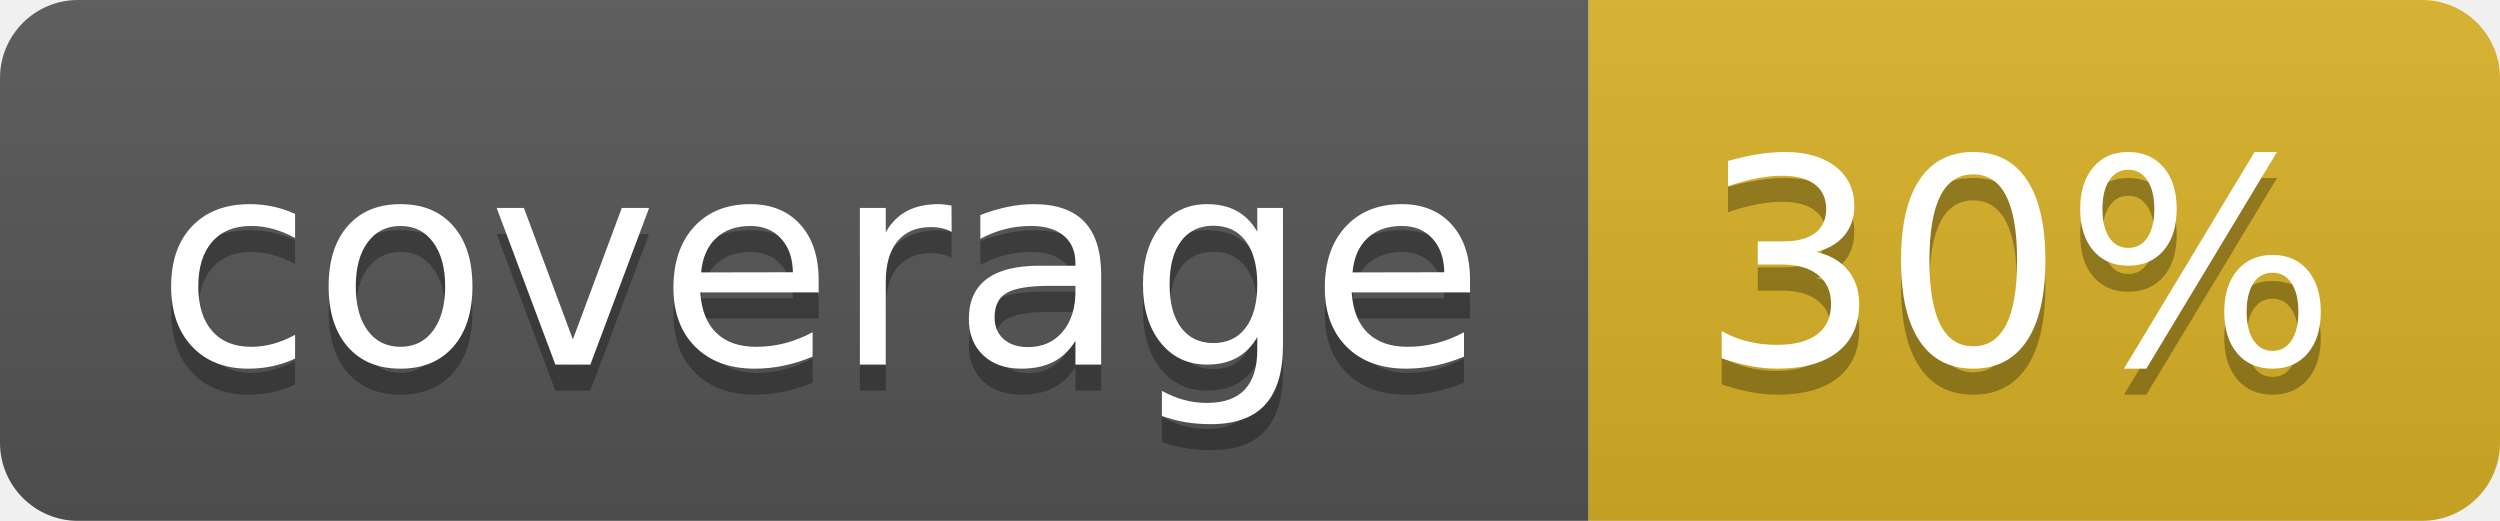
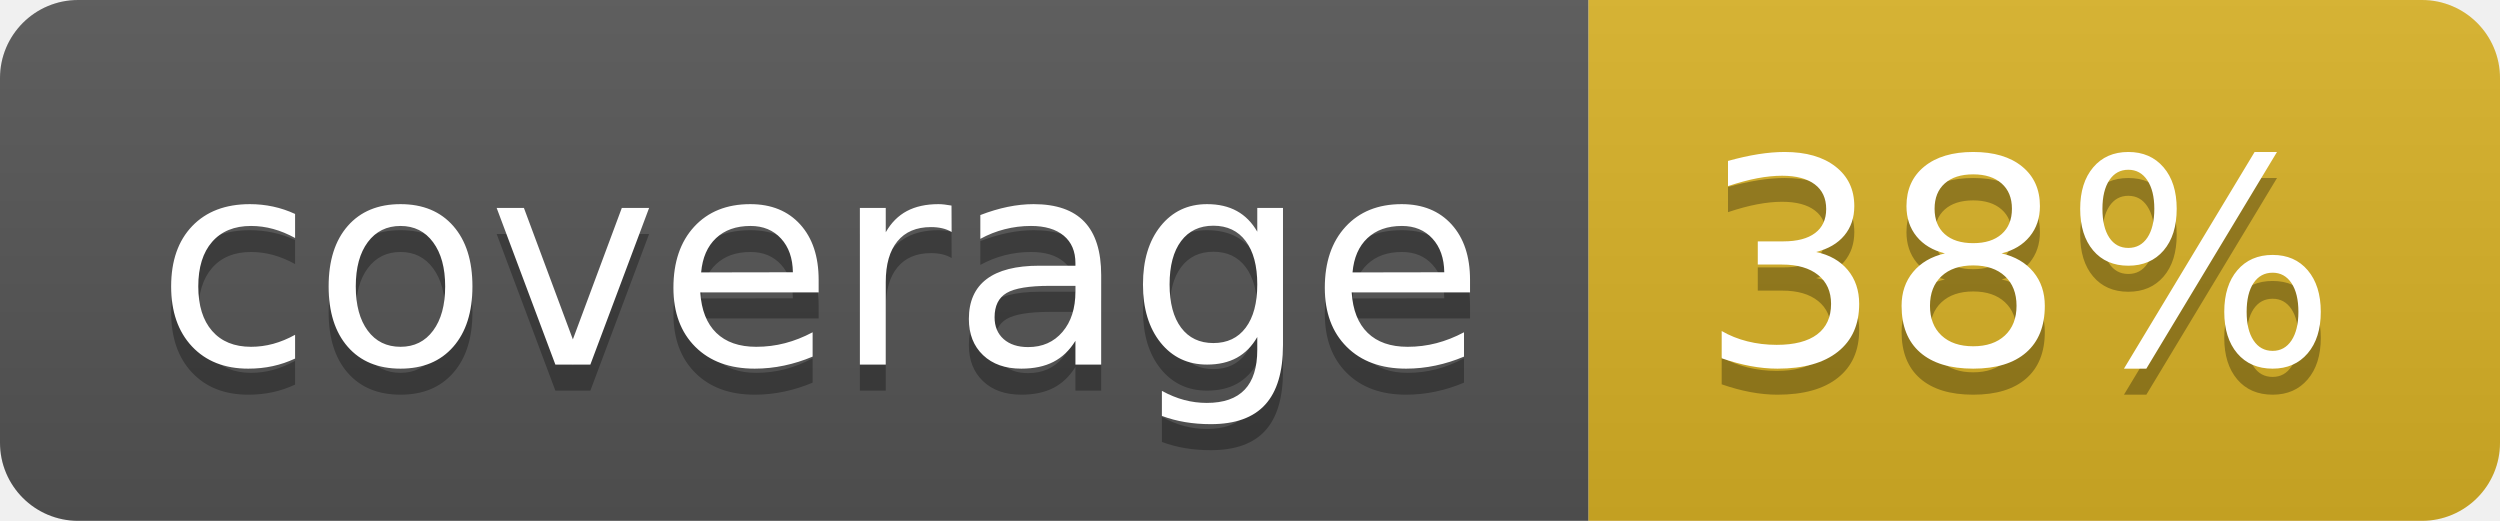
<svg xmlns="http://www.w3.org/2000/svg" width="96" height="20">
  <linearGradient id="b" x2="0" y2="100%">
    <stop offset="0" stop-color="#bbb" stop-opacity=".1" />
    <stop offset="1" stop-opacity=".1" />
  </linearGradient>
  <clipPath id="a">
    <rect width="96" height="20" rx="3" fill="#fff" />
  </clipPath>
  <g clip-path="url(#a)">
    <path fill="#555" d="M0 0h61v20H0z" />
    <path fill="#D9B226" d="M61 0h35v20H61z" />
    <path fill="url(#b)" d="M0 0h96v20H0z" />
  </g>
  <g fill="#fff" text-anchor="middle" font-family="DejaVu Sans,Verdana,Geneva,sans-serif" font-size="110">
    <text x="315" y="150" fill="#010101" fill-opacity=".3" transform="scale(.1)" textLength="510">coverage</text>
    <text x="315" y="140" transform="scale(.1)" textLength="510">coverage</text>
-     <text x="775" y="150" fill="#010101" fill-opacity=".3" transform="scale(.1)" textLength="250">30%</text>
-     <text x="775" y="140" transform="scale(.1)" textLength="250">30%</text>
+     <text x="775" y="150" fill="#010101" fill-opacity=".3" transform="scale(.1)" textLength="250">38%</text>
+     <text x="775" y="140" transform="scale(.1)" textLength="250">38%</text>
  </g>
</svg>
